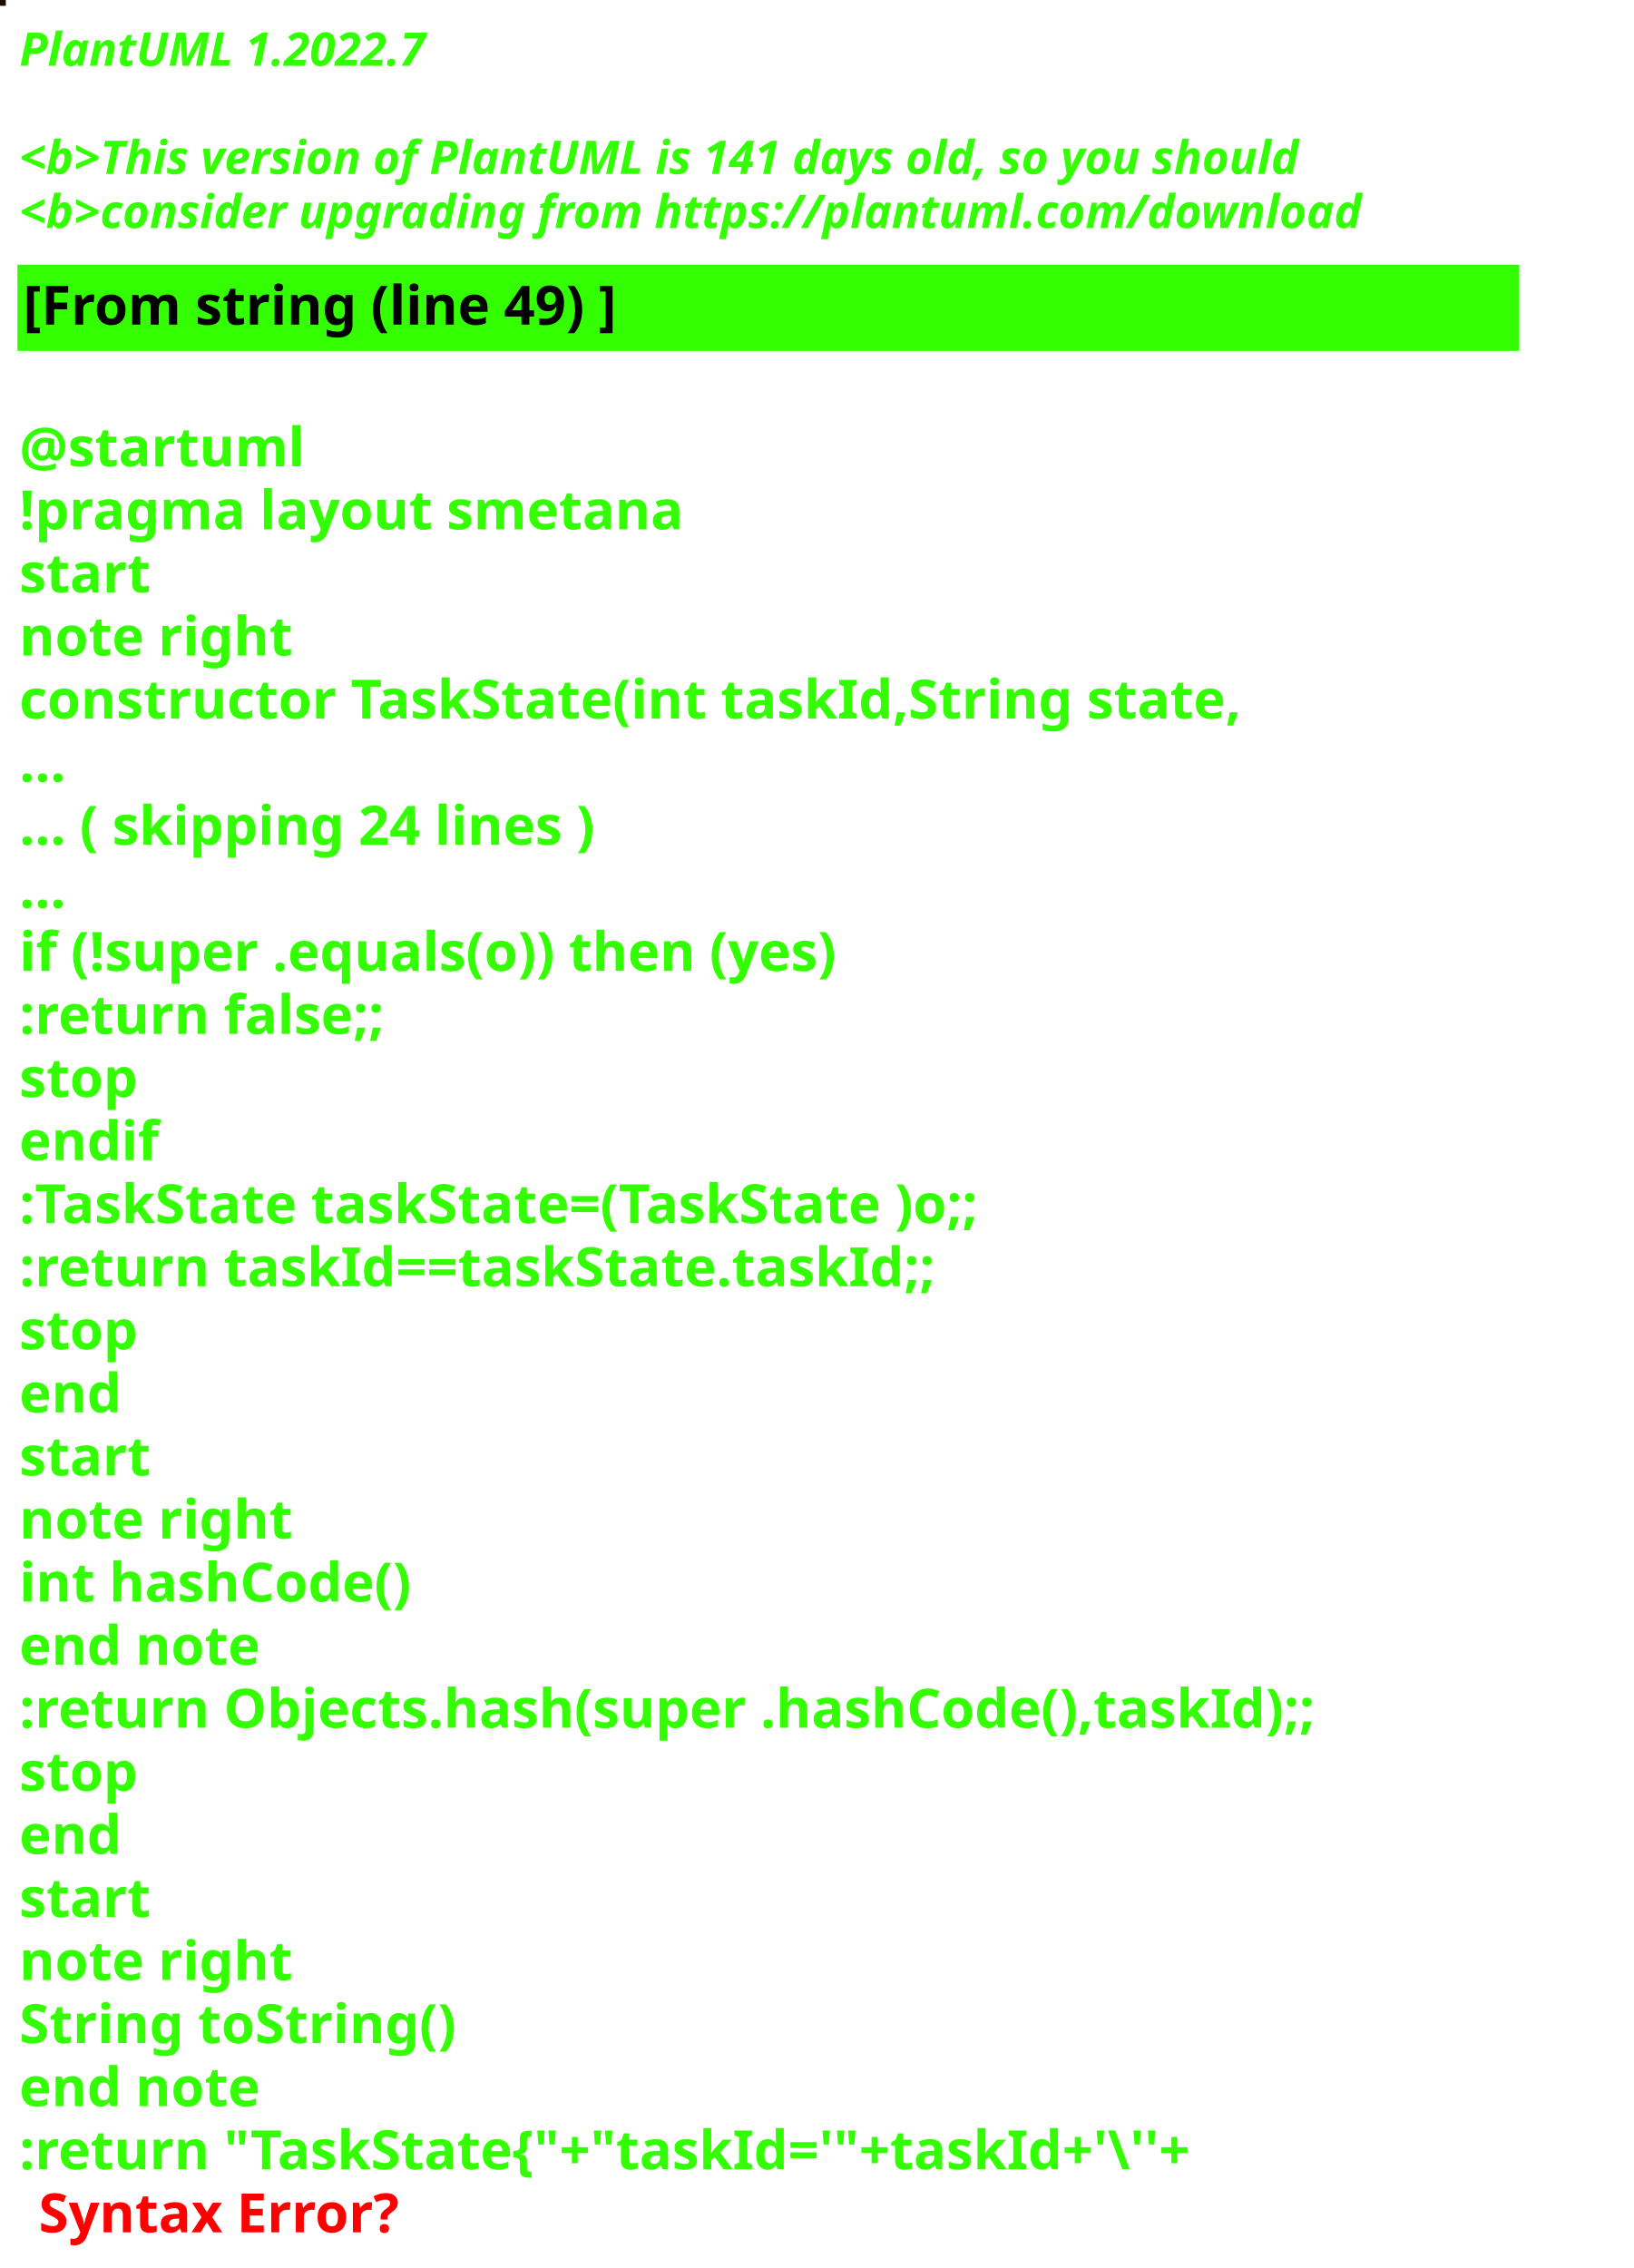
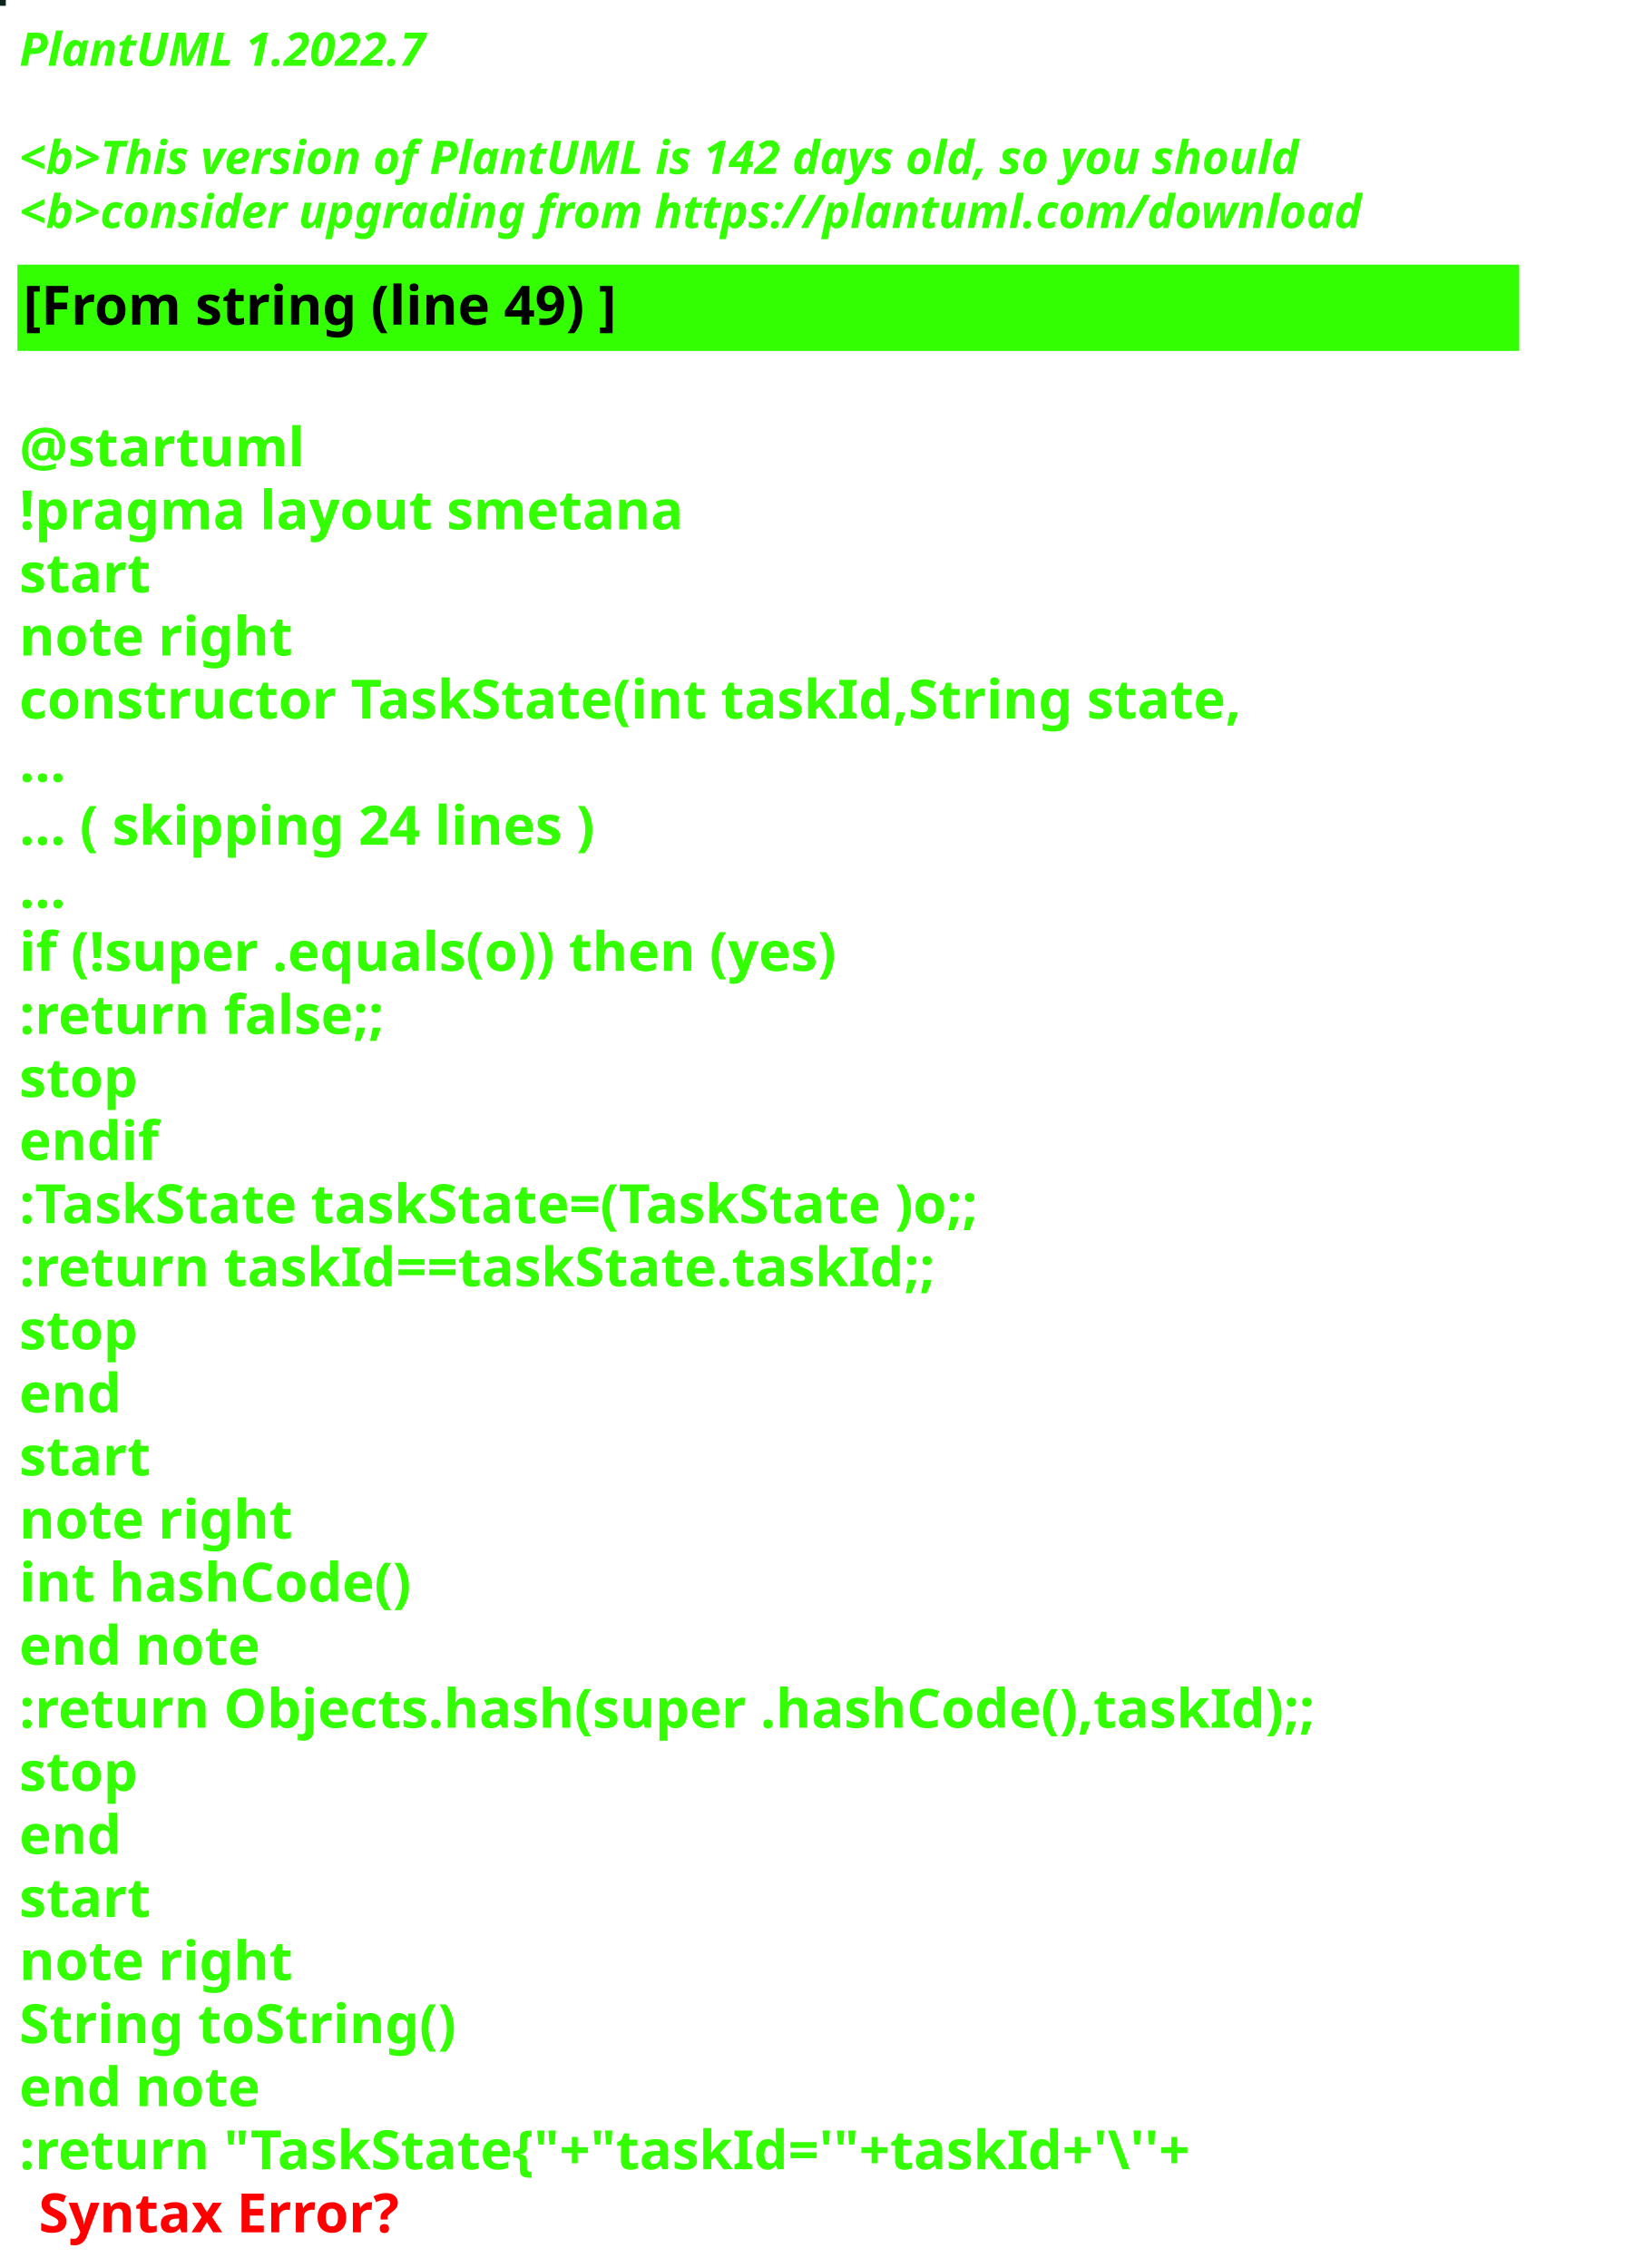
<svg xmlns="http://www.w3.org/2000/svg" contentStyleType="text/css" height="586px" preserveAspectRatio="none" style="width:422px;height:586px;background:#000000;" version="1.1" viewBox="0 0 422 586" width="422px" zoomAndPan="magnify">
  <defs />
  <g>
-     <rect fill="#170E05" height="1" style="stroke:#170E05;stroke-width:1.0;" width="1" x="0" y="0" />
+     <rect fill="#0A2519" height="1" style="stroke:#0A2519;stroke-width:1.0;" width="1" x="0" y="0" />
    <text fill="#33FF02" font-family="sans-serif" font-size="12" font-style="italic" font-weight="bold" lengthAdjust="spacing" textLength="127" x="5" y="17">PlantUML 1.2022.7</text>
    <text fill="#33FF02" font-family="sans-serif" font-size="12" font-style="italic" font-weight="bold" lengthAdjust="spacing" textLength="4" x="5" y="30.969"> </text>
-     <text fill="#33FF02" font-family="sans-serif" font-size="12" font-style="italic" font-weight="bold" lengthAdjust="spacing" textLength="399" x="5" y="44.938">&lt;b&gt;This version of PlantUML is 141 days old, so you should</text>
+     <text fill="#33FF02" font-family="sans-serif" font-size="12" font-style="italic" font-weight="bold" lengthAdjust="spacing" textLength="399" x="5" y="44.938">&lt;b&gt;This version of PlantUML is 142 days old, so you should</text>
    <text fill="#33FF02" font-family="sans-serif" font-size="12" font-style="italic" font-weight="bold" lengthAdjust="spacing" textLength="408" x="5" y="58.906">&lt;b&gt;consider upgrading from https://plantuml.com/download</text>
    <rect fill="#33FF02" height="21.297" style="stroke:#33FF02;stroke-width:1.0;" width="387" x="5" y="68.875" />
    <text fill="#000000" font-family="sans-serif" font-size="14" font-weight="bold" lengthAdjust="spacing" textLength="178" x="6" y="83.875">[From string (line 49) ]</text>
    <text fill="#33FF02" font-family="sans-serif" font-size="14" font-weight="bold" lengthAdjust="spacing" textLength="5" x="5" y="104.172"> </text>
    <text fill="#33FF02" font-family="sans-serif" font-size="14" font-weight="bold" lengthAdjust="spacing" textLength="79" x="5" y="120.469">@startuml</text>
    <text fill="#33FF02" font-family="sans-serif" font-size="14" font-weight="bold" lengthAdjust="spacing" textLength="190" x="5" y="136.766">!pragma layout smetana</text>
    <text fill="#33FF02" font-family="sans-serif" font-size="14" font-weight="bold" lengthAdjust="spacing" textLength="37" x="5" y="153.062">start</text>
    <text fill="#33FF02" font-family="sans-serif" font-size="14" font-weight="bold" lengthAdjust="spacing" textLength="78" x="5" y="169.359">note right</text>
    <text fill="#33FF02" font-family="sans-serif" font-size="14" font-weight="bold" lengthAdjust="spacing" textLength="356" x="5" y="185.656">constructor TaskState(int taskId,String state,</text>
    <text fill="#33FF02" font-family="sans-serif" font-size="14" font-weight="bold" lengthAdjust="spacing" textLength="15" x="5" y="201.953">...</text>
    <text fill="#33FF02" font-family="sans-serif" font-size="14" font-weight="bold" lengthAdjust="spacing" textLength="175" x="5" y="218.25">... ( skipping 24 lines )</text>
    <text fill="#33FF02" font-family="sans-serif" font-size="14" font-weight="bold" lengthAdjust="spacing" textLength="15" x="5" y="234.547">...</text>
    <text fill="#33FF02" font-family="sans-serif" font-size="14" font-weight="bold" lengthAdjust="spacing" textLength="249" x="5" y="250.844">if (!super .equals(o)) then (yes)</text>
    <text fill="#33FF02" font-family="sans-serif" font-size="14" font-weight="bold" lengthAdjust="spacing" textLength="111" x="5" y="267.141">:return false;;</text>
    <text fill="#33FF02" font-family="sans-serif" font-size="14" font-weight="bold" lengthAdjust="spacing" textLength="35" x="5" y="283.438">stop</text>
    <text fill="#33FF02" font-family="sans-serif" font-size="14" font-weight="bold" lengthAdjust="spacing" textLength="40" x="5" y="299.734">endif</text>
    <text fill="#33FF02" font-family="sans-serif" font-size="14" font-weight="bold" lengthAdjust="spacing" textLength="292" x="5" y="316.031">:TaskState taskState=(TaskState )o;;</text>
    <text fill="#33FF02" font-family="sans-serif" font-size="14" font-weight="bold" lengthAdjust="spacing" textLength="270" x="5" y="332.328">:return taskId==taskState.taskId;;</text>
    <text fill="#33FF02" font-family="sans-serif" font-size="14" font-weight="bold" lengthAdjust="spacing" textLength="35" x="5" y="348.625">stop</text>
    <text fill="#33FF02" font-family="sans-serif" font-size="14" font-weight="bold" lengthAdjust="spacing" textLength="30" x="5" y="364.922">end</text>
    <text fill="#33FF02" font-family="sans-serif" font-size="14" font-weight="bold" lengthAdjust="spacing" textLength="37" x="5" y="381.219">start</text>
    <text fill="#33FF02" font-family="sans-serif" font-size="14" font-weight="bold" lengthAdjust="spacing" textLength="78" x="5" y="397.516">note right</text>
    <text fill="#33FF02" font-family="sans-serif" font-size="14" font-weight="bold" lengthAdjust="spacing" textLength="116" x="5" y="413.812">int hashCode()</text>
    <text fill="#33FF02" font-family="sans-serif" font-size="14" font-weight="bold" lengthAdjust="spacing" textLength="71" x="5" y="430.109">end note</text>
    <text fill="#33FF02" font-family="sans-serif" font-size="14" font-weight="bold" lengthAdjust="spacing" textLength="387" x="5" y="446.406">:return Objects.hash(super .hashCode(),taskId);;</text>
    <text fill="#33FF02" font-family="sans-serif" font-size="14" font-weight="bold" lengthAdjust="spacing" textLength="35" x="5" y="462.703">stop</text>
    <text fill="#33FF02" font-family="sans-serif" font-size="14" font-weight="bold" lengthAdjust="spacing" textLength="30" x="5" y="479">end</text>
    <text fill="#33FF02" font-family="sans-serif" font-size="14" font-weight="bold" lengthAdjust="spacing" textLength="37" x="5" y="495.297">start</text>
    <text fill="#33FF02" font-family="sans-serif" font-size="14" font-weight="bold" lengthAdjust="spacing" textLength="78" x="5" y="511.594">note right</text>
    <text fill="#33FF02" font-family="sans-serif" font-size="14" font-weight="bold" lengthAdjust="spacing" textLength="127" x="5" y="527.891">String toString()</text>
    <text fill="#33FF02" font-family="sans-serif" font-size="14" font-weight="bold" lengthAdjust="spacing" textLength="71" x="5" y="544.188">end note</text>
    <text fill="#33FF02" font-family="sans-serif" font-size="14" font-weight="bold" lengthAdjust="spacing" text-decoration="wavy underline" textLength="352" x="5" y="560.484">:return "TaskState{"+"taskId='"+taskId+'\''+</text>
    <text fill="#FF0000" font-family="sans-serif" font-size="14" font-weight="bold" lengthAdjust="spacing" textLength="106" x="10" y="576.781">Syntax Error?</text>
  </g>
</svg>
